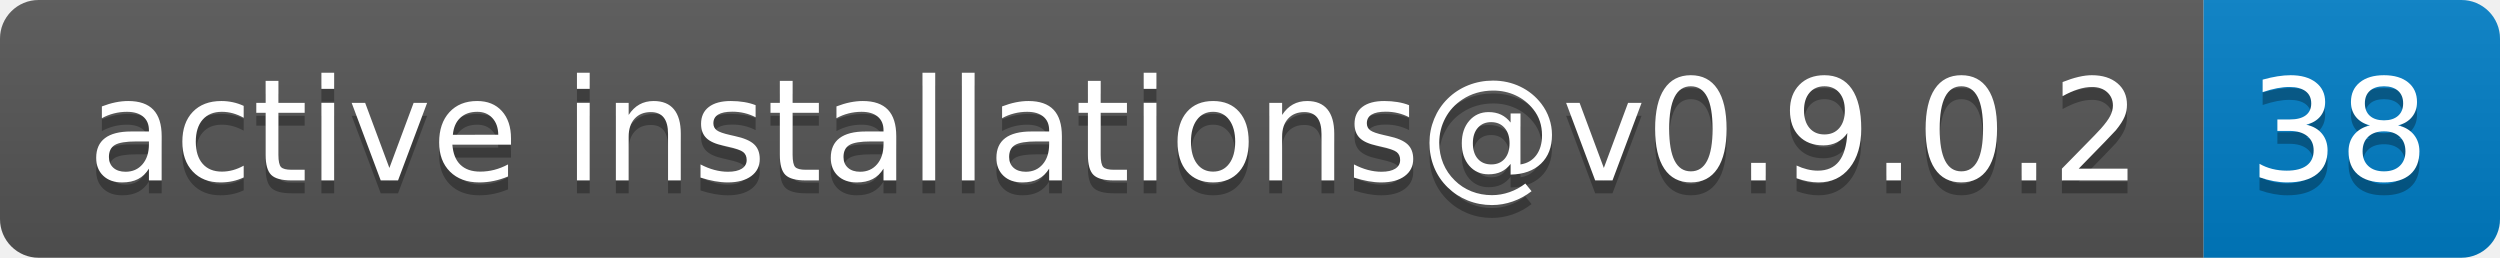
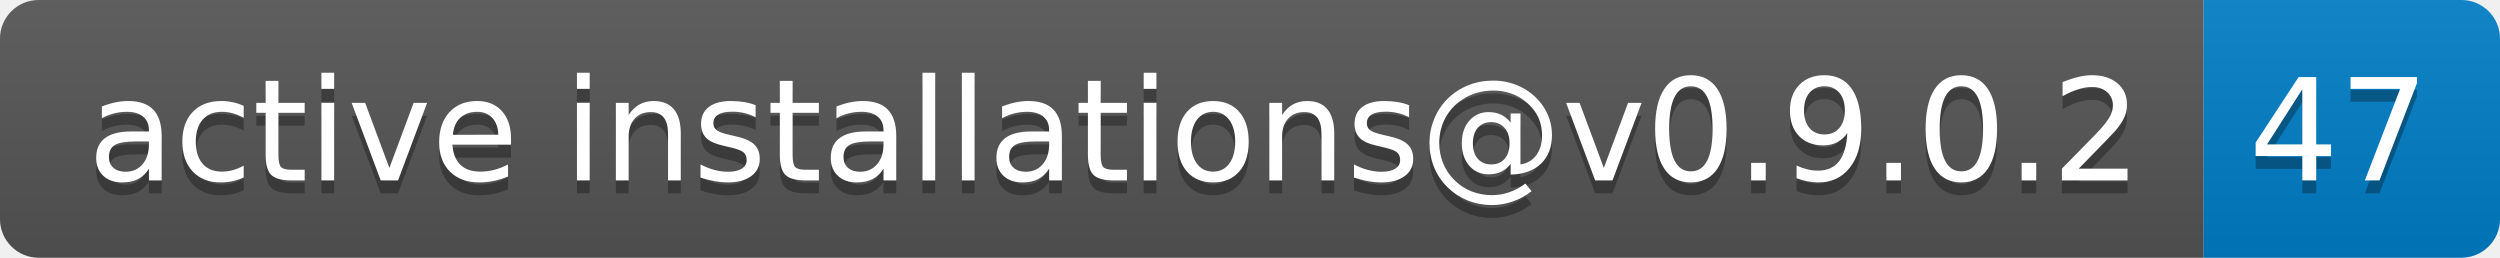
- <svg xmlns="http://www.w3.org/2000/svg" width="194" height="20" role="img" aria-label="active installations@v0.9.0.2: 38">
+ <svg xmlns="http://www.w3.org/2000/svg" width="194" height="20" role="img" aria-label="active installations@v0.9.0.2: 47">
  <linearGradient id="s" x2="0" y2="100%">
    <stop offset="0" stop-color="#bbb" stop-opacity=".1" />
    <stop offset="1" stop-opacity=".1" />
  </linearGradient>
  <clipPath id="r">
    <rect width="194" height="20" rx="3" fill="#fff" />
  </clipPath>
  <g clip-path="url(#r)">
    <rect width="171" height="20" fill="#555" />
    <rect x="171" width="23" height="20" fill="#007ec6" />
    <rect width="194" height="20" fill="url(#s)" />
  </g>
  <g fill="#fff" text-anchor="middle" font-family="Verdana,Geneva,DejaVu Sans,sans-serif" text-rendering="geometricPrecision" font-size="110">
    <text aria-hidden="true" x="865" y="150" fill="#010101" fill-opacity=".3" transform="scale(.1)" textLength="1610">active installations@v0.9.0.2</text>
    <text x="865" y="140" transform="scale(.1)" fill="#fff" textLength="1610">active installations@v0.9.0.2</text>
-     <text aria-hidden="true" x="1815" y="150" fill="#010101" fill-opacity=".3" transform="scale(.1)" textLength="130">38</text>
-     <text x="1815" y="140" transform="scale(.1)" fill="#fff" textLength="130">38</text>
+     <text aria-hidden="true" x="1815" y="150" fill="#010101" fill-opacity=".3" transform="scale(.1)" textLength="130">47</text>
+     <text x="1815" y="140" transform="scale(.1)" fill="#fff" textLength="130">47</text>
  </g>
</svg>
